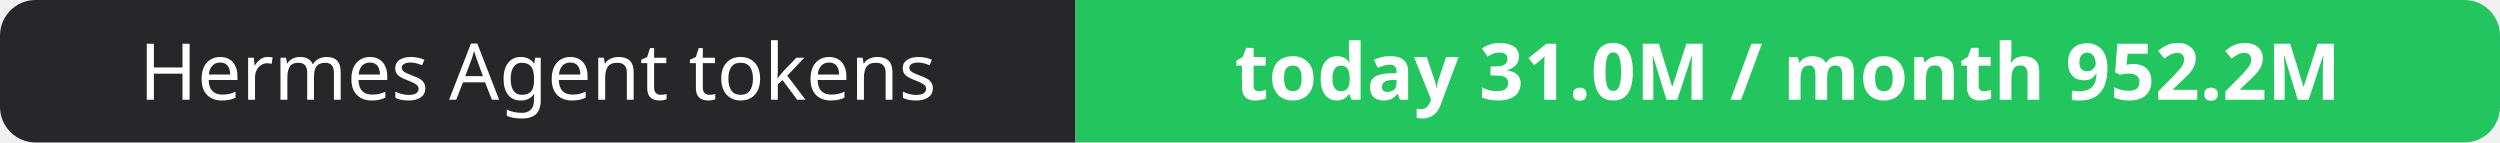
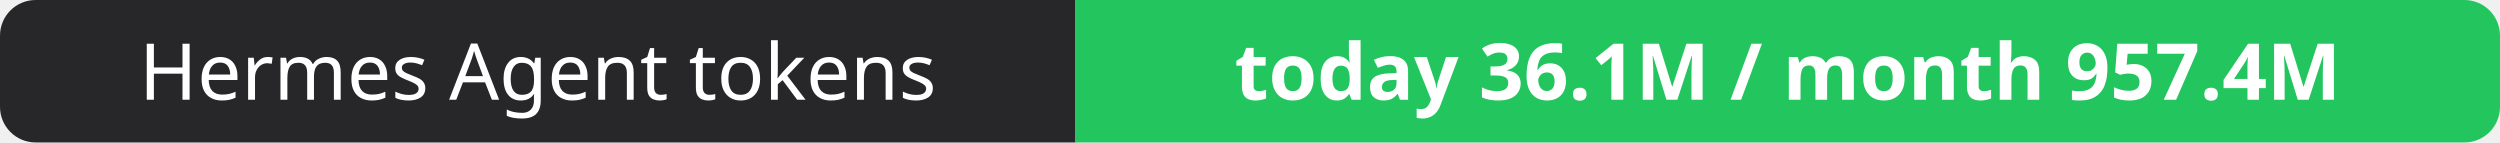
- <svg xmlns="http://www.w3.org/2000/svg" width="351" height="20" role="img" aria-label="Hermes Agent tokens: today 31.0M / month 952.2M">
+ <svg xmlns="http://www.w3.org/2000/svg" width="351" height="20" role="img" aria-label="Hermes Agent tokens: today 36.1M / month 957.4M">
  <clipPath id="r">
    <rect width="351" height="20" rx="5" fill="#fff" />
  </clipPath>
  <g clip-path="url(#r)">
    <rect width="151" height="20" fill="#27272a" />
    <rect x="151" width="200" height="20" fill="#22c55e" />
  </g>
  <g fill="#fff" text-anchor="middle" font-family="Verdana,Geneva,sans-serif" font-size="11">
    <text x="75.5" y="14">Hermes Agent tokens</text>
-     <text x="251.0" y="14" font-weight="700">today 31.0M / month 952.2M</text>
+     <text x="251.0" y="14" font-weight="700">today 36.1M / month 957.4M</text>
  </g>
</svg>
